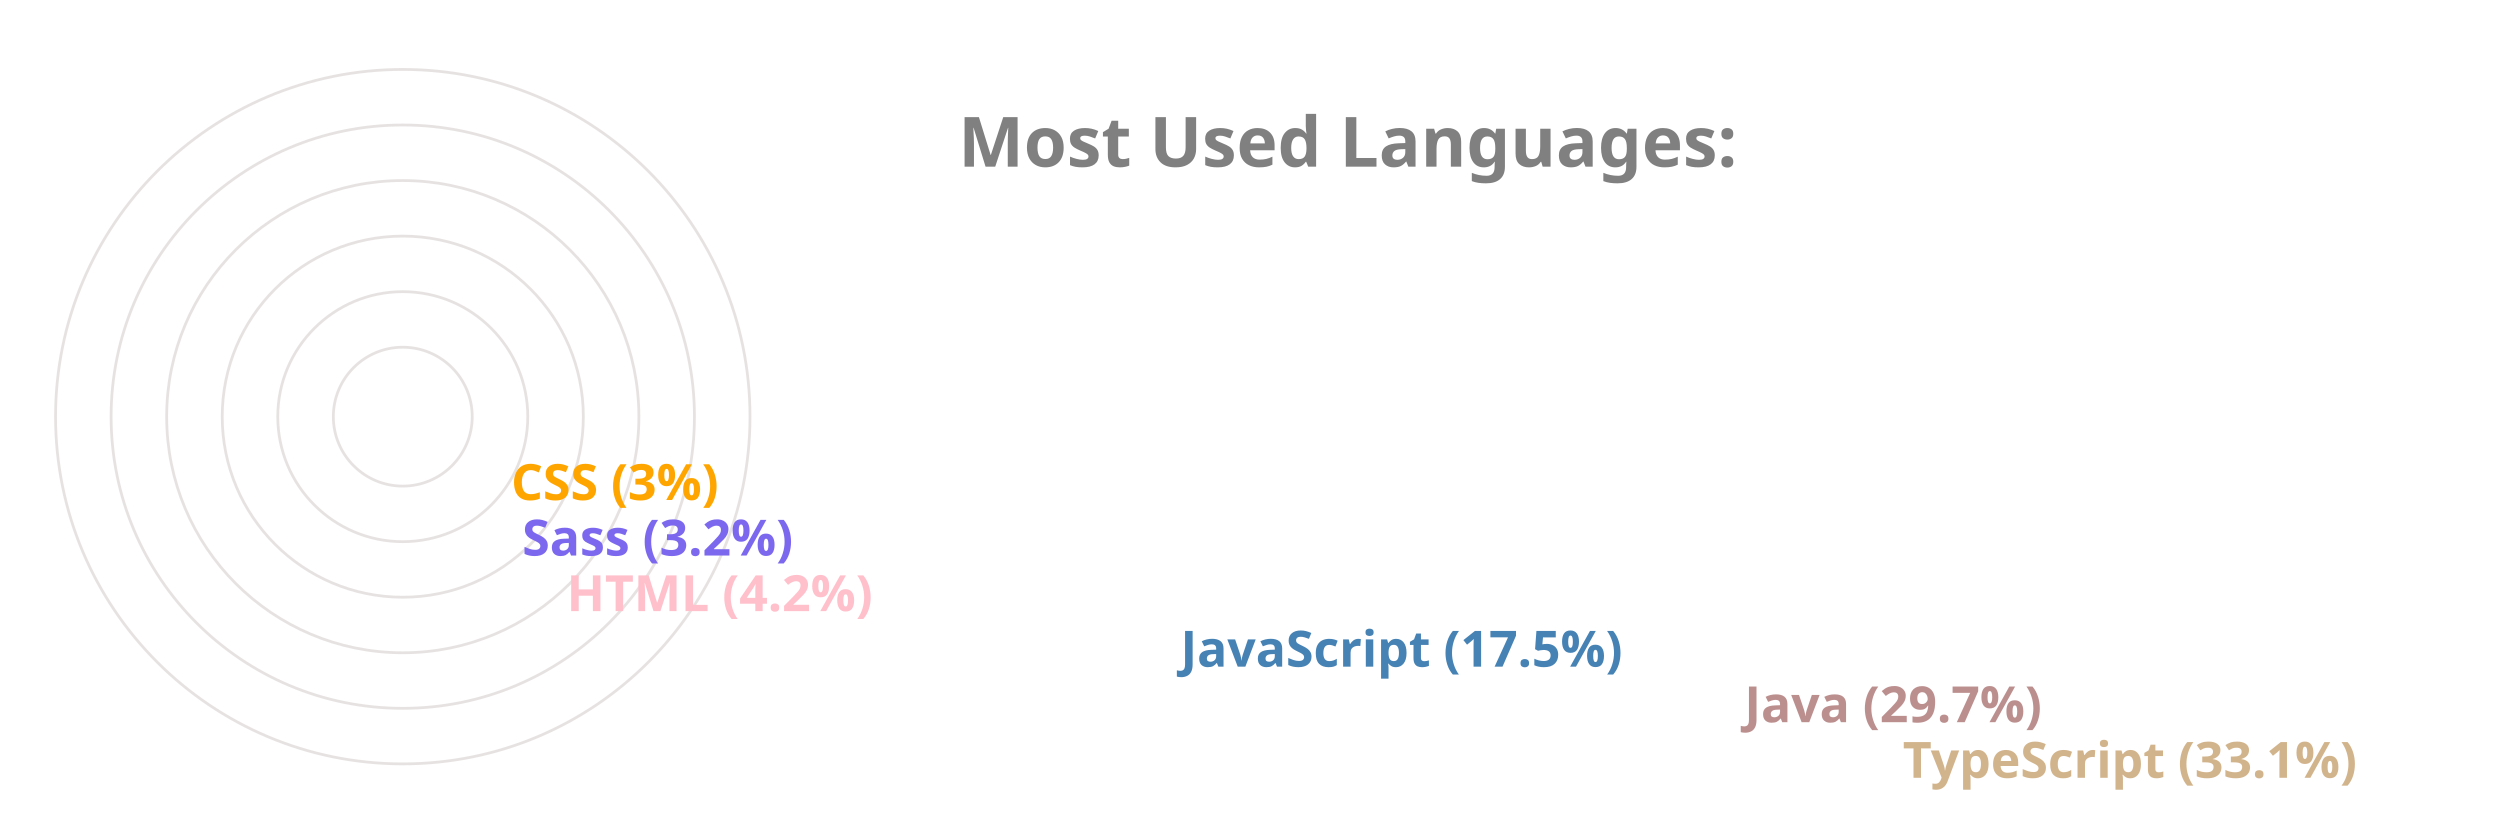
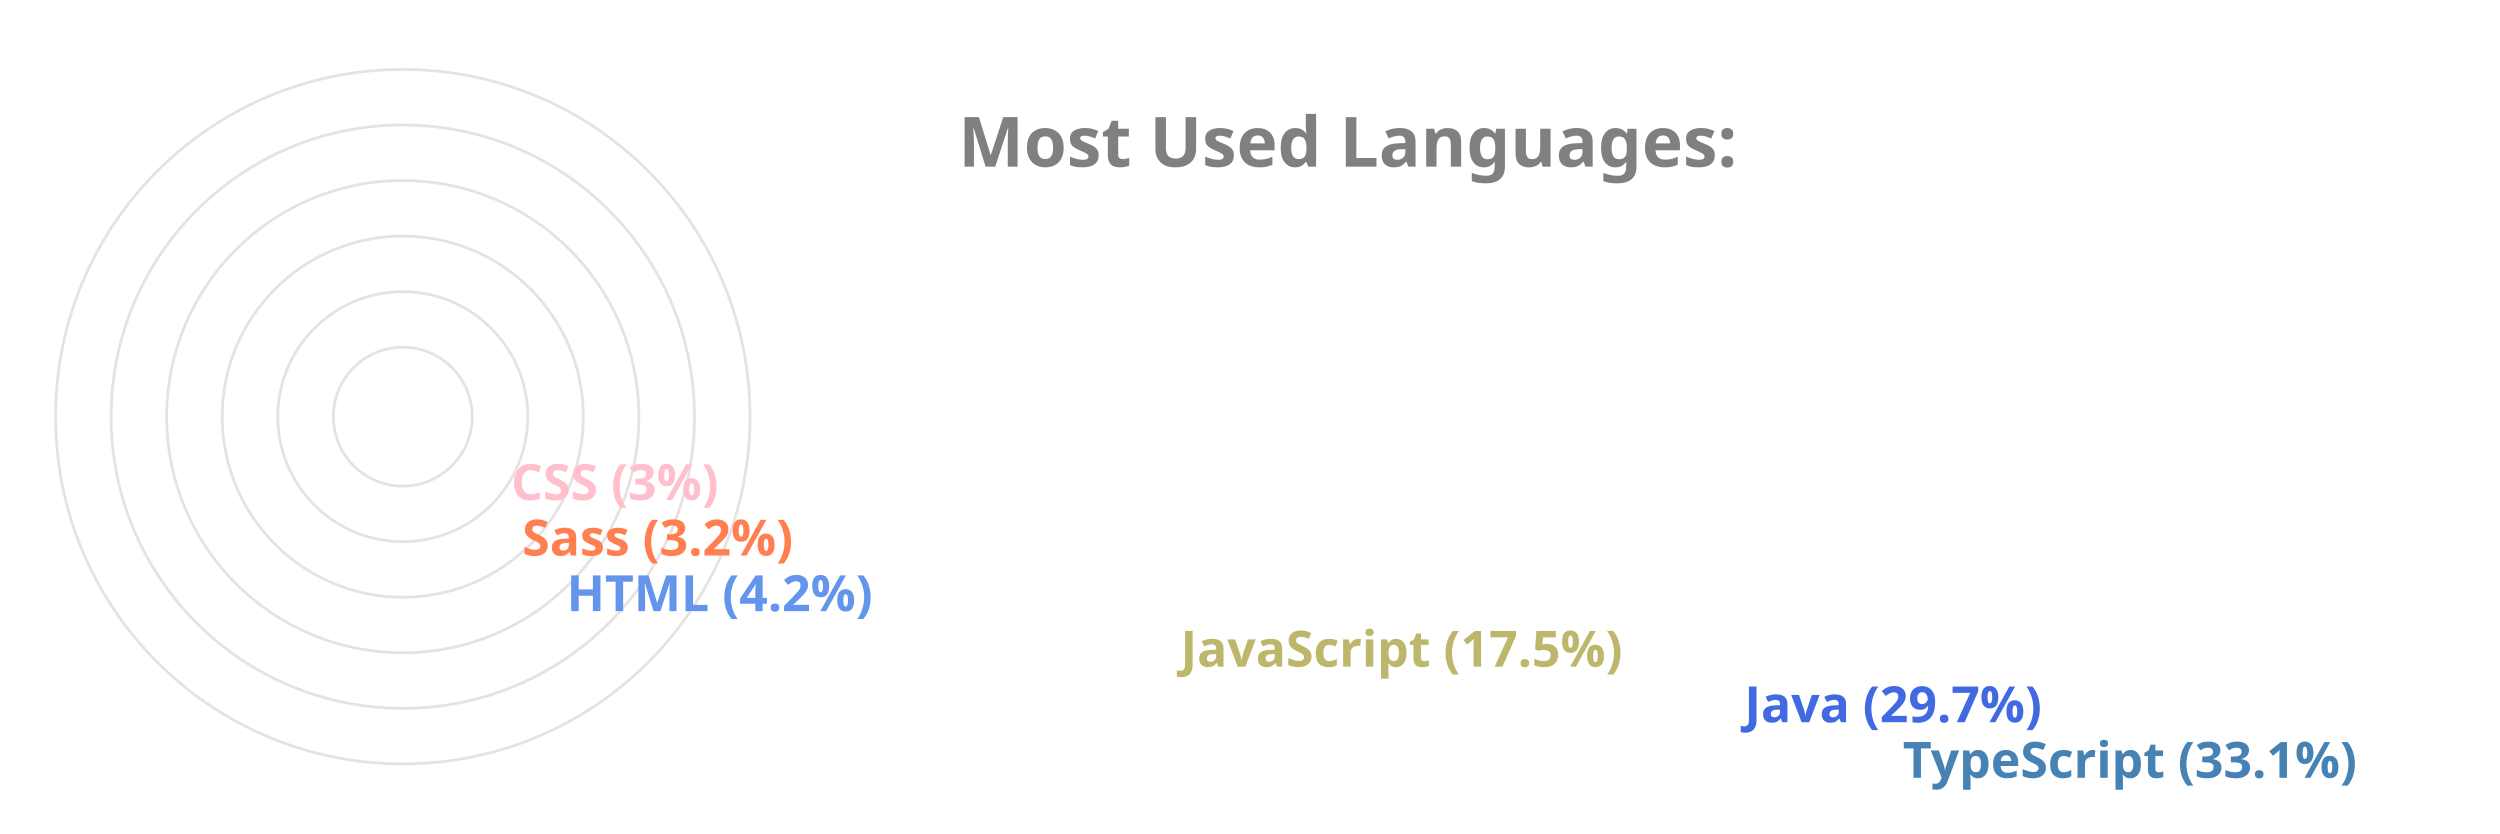
<svg xmlns="http://www.w3.org/2000/svg" viewBox="0 0 650 300" height="200px" width="600px">
  <style>
		.label {
			font: bold 25px sans-serif;
			color: #404040;
			-webkit-text-stroke: 1px white;
	  	}
		.name {
			font: bold 18px sans-serif;
			color: #404040;
	  	}

		.line {
			stroke-dasharray: 1000;
			stroke-dashoffset: 1000;
			animation: dash 3.5s ease-in-out forwards;	
			animation-iteration-count: infinite;
			animation-direction: alternate-reverse;
		}

		.path {
			stroke-dasharray: 1000;
			stroke-dashoffset: 1000;
			animation: dash 3.5s ease-in-out forwards;	
			animation-iteration-count: infinite;
			animation-direction: alternate-reverse;
		}
		  
		@keyframes dash {
			to {
				stroke-dashoffset: 0;
			}
		}

	</style>
  <g stroke="#E6E2E1" fill="none" stroke-width="1">
    <circle cx="20" cy="150" r="125" />
    <circle cx="20" cy="150" r="105" />
    <circle cx="20" cy="150" r="85" />
    <circle cx="20" cy="150" r="65" />
    <circle cx="20" cy="150" r="45" />
    <circle cx="20" cy="150" r="25" />
  </g>
  <g fill="none" stroke-width="20" class="line">
-     <line x2="550" y2="275" x1="20" y1="275" stroke="Tan" />
-     <line x2="493" y2="255" x1="20" y1="255" stroke="RosyBrown" />
-     <line x2="290" y2="235" x1="20" y1="235" stroke="SteelBlue" />
-     <line x2="69" y2="215" x1="20" y1="215" stroke="Pink" />
-     <line x2="53" y2="195" x1="20" y1="195" stroke="MediumSlateBlue" />
-     <line x2="49" y2="175" x1="20" y1="175" stroke="Orange" />
+     <line x2="550" y2="275" x1="20" y1="275" stroke="SteelBlue" />
+     <line x2="493" y2="255" x1="20" y1="255" stroke="RoyalBlue" />
+     <line x2="290" y2="235" x1="20" y1="235" stroke="DarkKhaki" />
+     <line x2="69" y2="215" x1="20" y1="215" stroke="CornflowerBlue" />
+     <line x2="53" y2="195" x1="20" y1="195" stroke="Coral" />
+     <line x2="49" y2="175" x1="20" y1="175" stroke="Pink" />
  </g>
  <g fill="none" stroke-width="20" stroke-linecap="round" class="path">
-     <path d="M 20 275 A 125 125 45 0 1 -84 81" stroke="Tan" />
-     <path d="M 20 255 A 105 105 45 0 1 -70 97" stroke="RosyBrown" />
-     <path d="M 20 235 A 85 85 45 0 1 -60 123" stroke="SteelBlue" />
-     <path d="M 20 215 A 65 65 45 0 1 -44 145" stroke="Pink" />
-     <path d="M 20 195 A 45 45 45 0 1 -24 147" stroke="MediumSlateBlue" />
-     <path d="M 20 175 A 25 25 45 0 1 -4 148" stroke="Orange" />
+     <path d="M 20 275 A 125 125 45 0 1 -84 81" stroke="SteelBlue" />
+     <path d="M 20 255 A 105 105 45 0 1 -70 97" stroke="RoyalBlue" />
+     <path d="M 20 235 A 85 85 45 0 1 -60 123" stroke="DarkKhaki" />
+     <path d="M 20 215 A 65 65 45 0 1 -44 145" stroke="CornflowerBlue" />
+     <path d="M 20 195 A 45 45 45 0 1 -24 147" stroke="Coral" />
+     <path d="M 20 175 A 25 25 45 0 1 -4 148" stroke="Pink" />
  </g>
  <g class="name">
-     <text x="560" y="280" fill="Tan">TypeScript (33.1%)</text>
-     <text x="503" y="260" fill="RosyBrown">Java (29.7%)</text>
-     <text x="300" y="240" fill="SteelBlue">JavaScript (17.5%)</text>
-     <text x="79" y="220" fill="Pink">HTML (4.2%)</text>
-     <text x="63" y="200" fill="MediumSlateBlue">Sass (3.2%)</text>
-     <text x="59" y="180" fill="Orange">CSS (3%)</text>
+     <text x="560" y="280" fill="SteelBlue">TypeScript (33.1%)</text>
+     <text x="503" y="260" fill="RoyalBlue">Java (29.7%)</text>
+     <text x="300" y="240" fill="DarkKhaki">JavaScript (17.5%)</text>
+     <text x="79" y="220" fill="CornflowerBlue">HTML (4.2%)</text>
+     <text x="63" y="200" fill="Coral">Sass (3.2%)</text>
+     <text x="59" y="180" fill="Pink">CSS (3%)</text>
  </g>
  <g class="label">
    <text x="220" y="60" fill="grey">Most Used Languages:</text>
  </g>
</svg>
